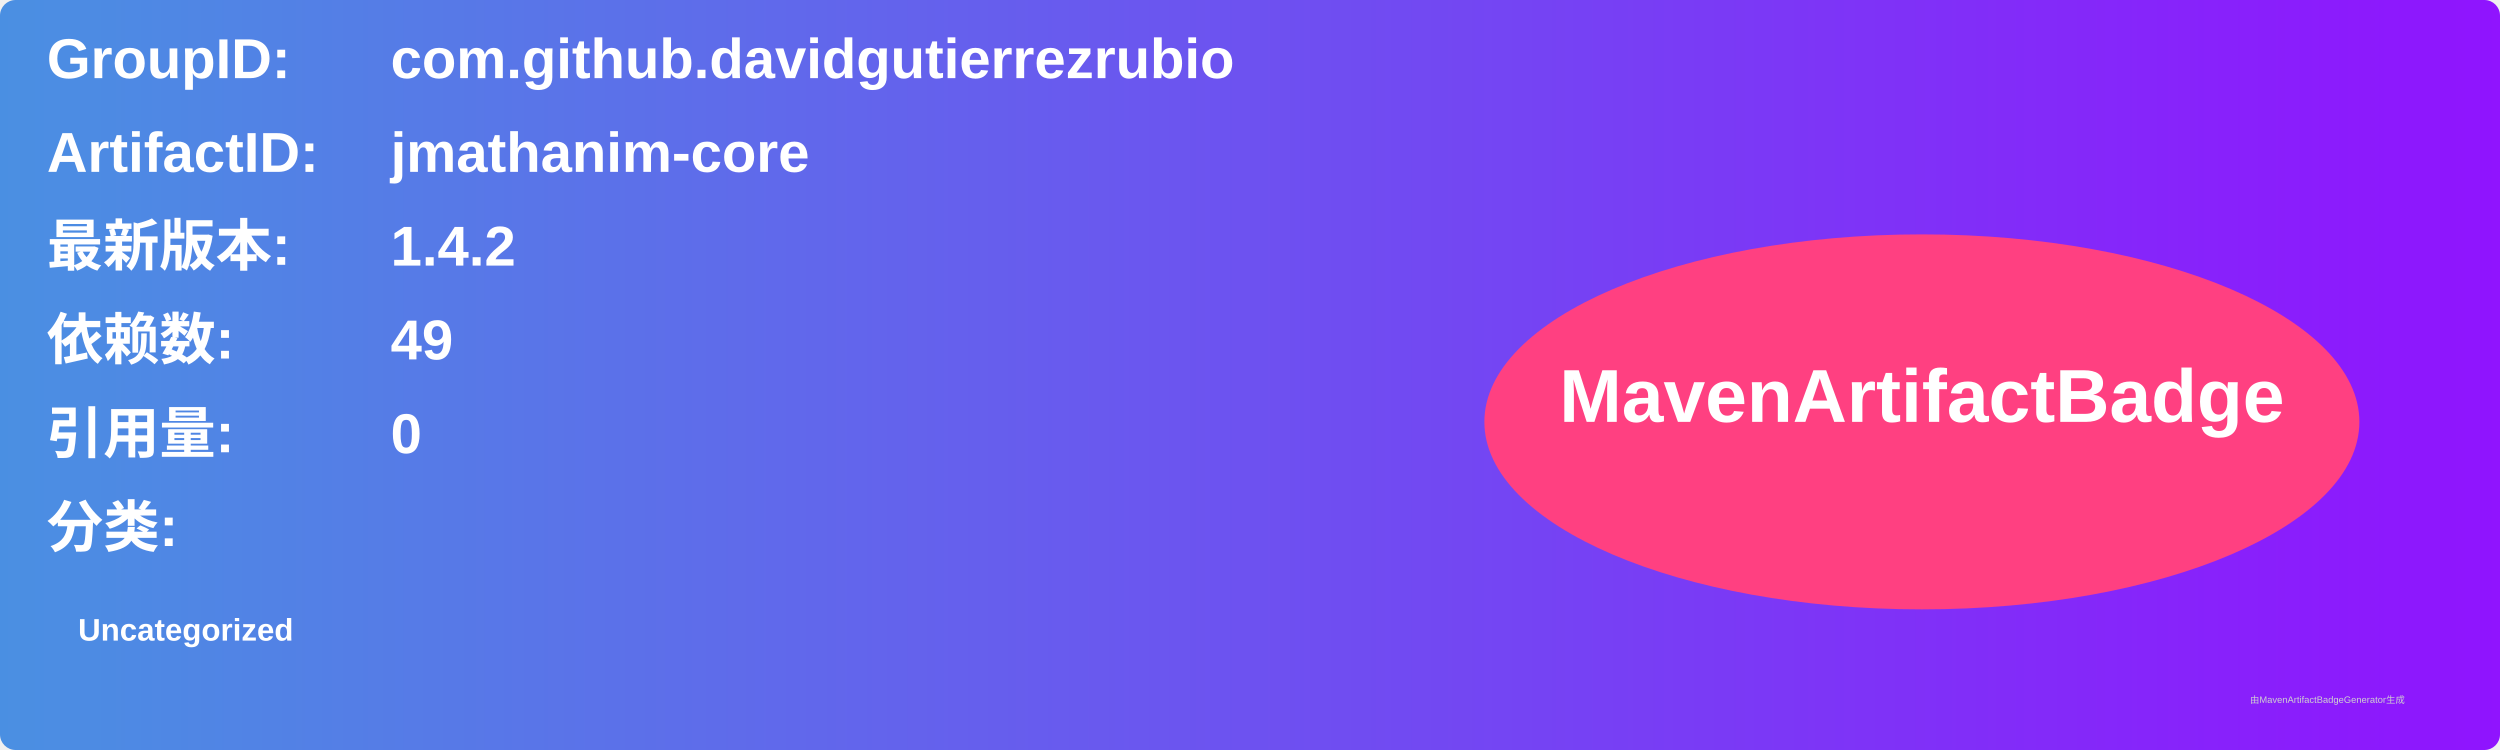
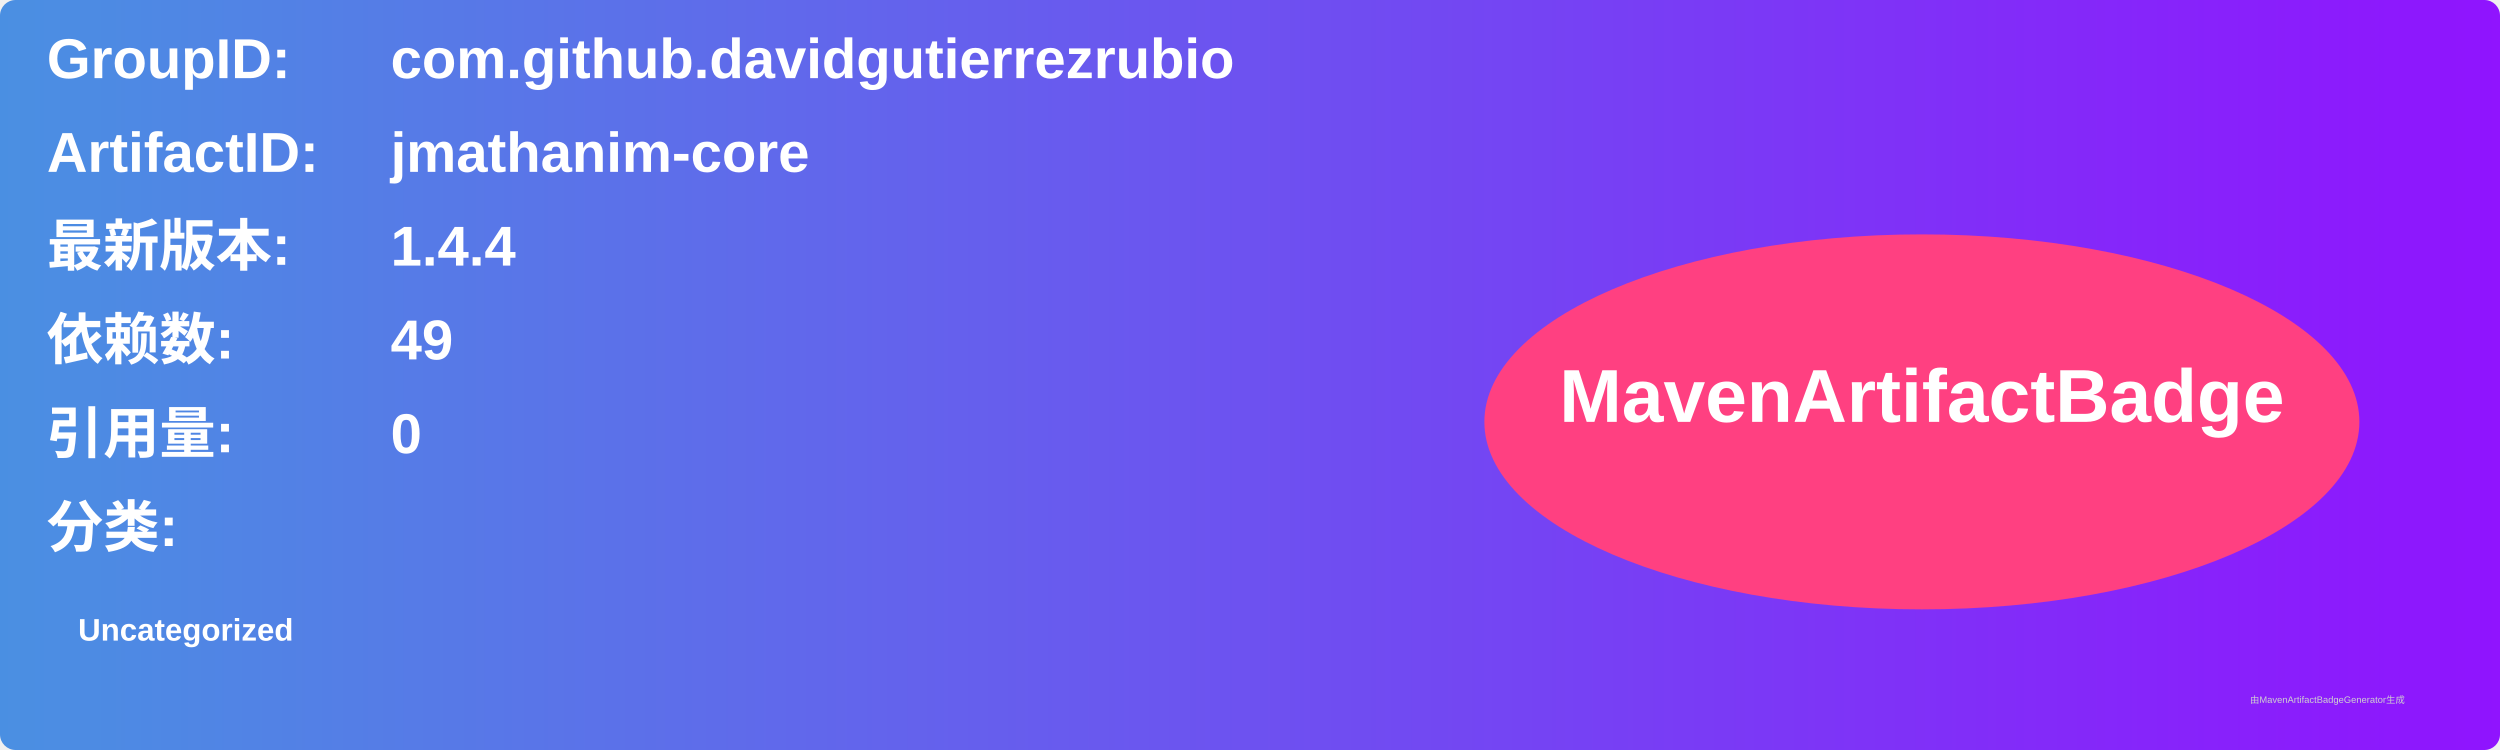
<svg xmlns="http://www.w3.org/2000/svg" width="800" height="240" viewBox="0 0 800 240">
  <linearGradient id="grad" x1="0%" y1="0%" x2="100%" y2="0%">
    <stop offset="0%" stop-color="#4a90e2" />
    <stop offset="100%" stop-color="#9013fe" />
  </linearGradient>
  <rect width="100%" height="100%" rx="5" ry="5" fill="url(#grad)" />
  <g transform="translate(15, 15)">
    <text x="0" y="10" font-family="Arial" font-size="18" fill="white" font-weight="bold" width="260">GroupID:</text>
    <text x="110" y="10" font-family="Arial" font-size="18" fill="white" font-weight="bold" width="460">com.github.davidgutierrezrubio</text>
    <text x="0" y="40" font-family="Arial" font-size="18" fill="white" font-weight="bold" width="260">ArtifactID:</text>
    <text x="110" y="40" font-family="Arial" font-size="18" fill="white" font-weight="bold" width="460">jmathanim-core</text>
    <text x="0" y="70" font-family="Arial" font-size="18" fill="white" font-weight="bold">最新版本:</text>
    <text x="110" y="70" font-family="Arial" font-size="18" fill="white" font-weight="bold">
-       <tspan font-weight="bold">1.4.2</tspan>
+       <tspan font-weight="bold">1.4.4</tspan>
    </text>
    <text x="0" y="100" font-family="Arial" font-size="18" fill="white" font-weight="bold">依赖数: </text>
    <text x="110" y="100" font-family="Arial" font-size="18" fill="white">
      <tspan font-weight="bold">49</tspan>
    </text>
    <text x="0" y="130" font-family="Arial" font-size="18" fill="white" font-weight="bold">引用量: </text>
    <text x="110" y="130" font-family="Arial" font-size="18" fill="white">
      <tspan font-weight="bold">0</tspan>
    </text>
    <text x="0" y="160" font-family="Arial" font-size="18" fill="white" font-weight="bold">分类:</text>
    <text x="10" y="190" font-family="Arial" font-size="10" fill="white">
      <tspan font-weight="bold">Uncategorized</tspan>
    </text>
    <ellipse cx="600" cy="120" rx="140" ry="60" fill="#ff4081" />
    <text x="600" y="120" text-anchor="middle" font-family="Arial" font-size="24" fill="white" font-weight="bold">MavenArtifactBadge</text>
  </g>
  <text x="720" y="225" font-family="Arial" font-size="3" fill="#d0d0d0">由MavenArtifactBadgeGenerator生成</text>
</svg>
